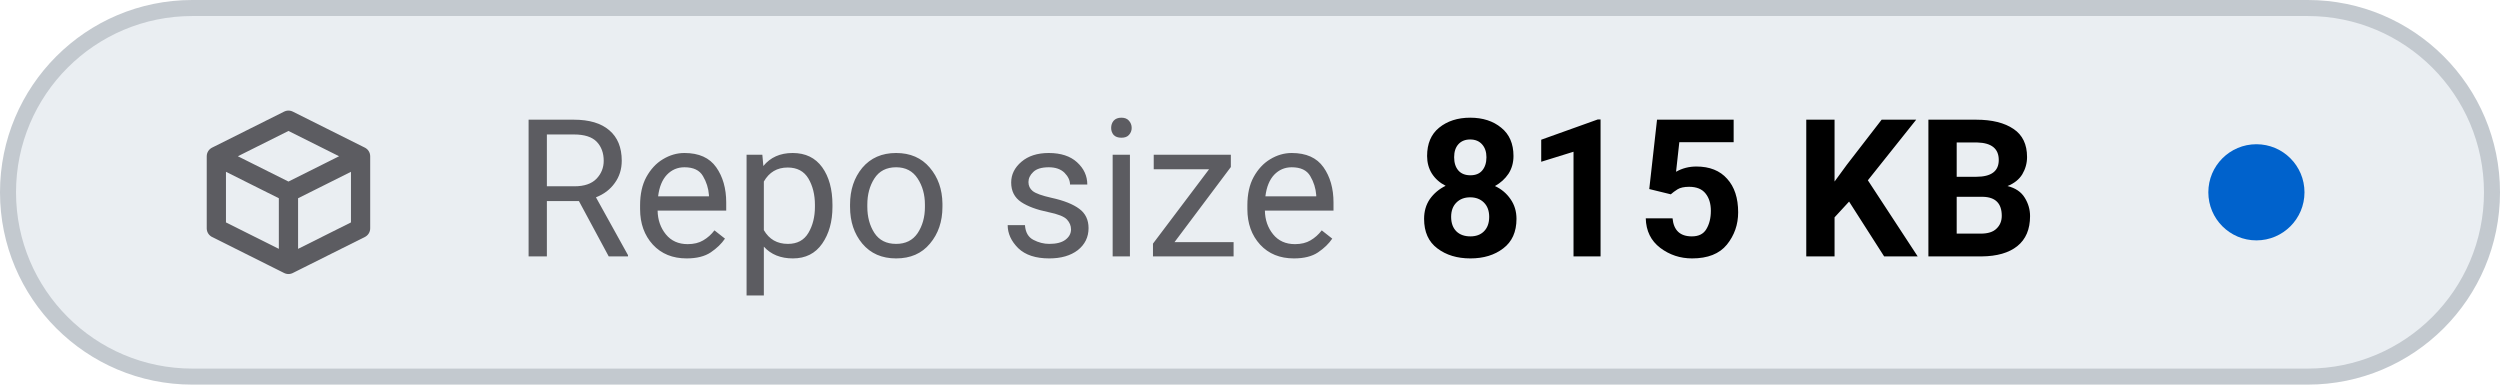
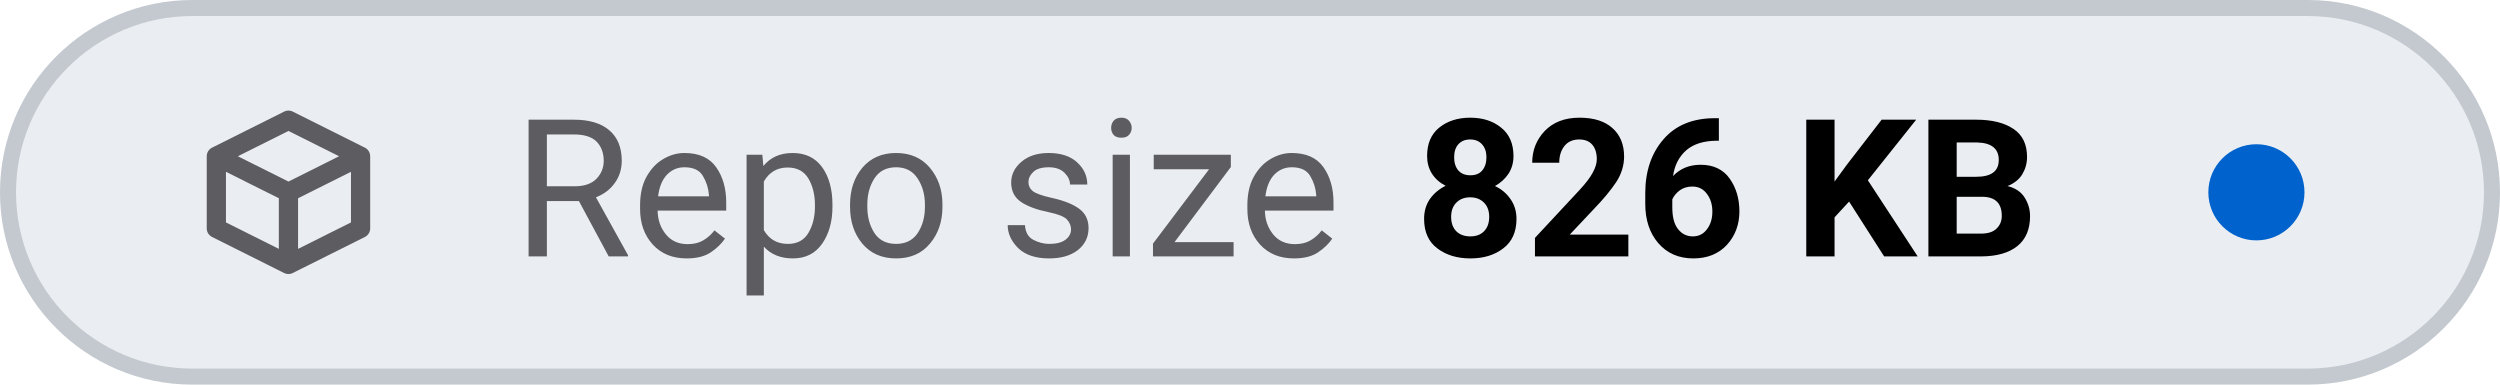
- <svg xmlns="http://www.w3.org/2000/svg" viewBox="0 0 156 24" width="156" height="24" role="img" aria-label="Repo size: 815 KB">
+ <svg xmlns="http://www.w3.org/2000/svg" viewBox="0 0 156 24" width="156" height="24" role="img" aria-label="Repo size: 826 KB">
  <style>
    .tile { fill: #eaeef2; stroke: #c3c9cf; }
    .icon { stroke: #5c5c61; }
    .label { fill: #5c5c61; }
    .value { fill: #000000; font-variant-numeric: tabular-nums; }
    .dot-now { fill: #0062cc; }
    .dot-ok { fill: #1b7a34; }
    .dot-fail { fill: #c4161c; }
    .dot-none { stroke: #5c5c61; }
    @media (prefers-color-scheme: dark) {
      .tile { fill: #151b23; stroke: #353a3f; }
      .icon { stroke: #8b949e; }
      .label { fill: #8b949e; }
      .value { fill: #dfe2e6; }
      .dot-now { fill: #398cfe; }
      .dot-ok { fill: #3fbc51; }
      .dot-fail { fill: #df3733; }
      .dot-none { stroke: #8b949e; }
    }
  </style>
  <rect class="tile" x="0.5" y="0.5" width="155" height="23" rx="11.5" stroke-width="1" />
  <g class="icon" transform="translate(12 6.0) scale(0.75)" fill="none" stroke-width="1.6" stroke-linecap="round" stroke-linejoin="round">
    <path d="M2 5 L8 2 L14 5 V11 L8 14 L2 11 Z M2 5 L8 8 L14 5 M8 8 V14" />
  </g>
  <text class="label" x="32" y="16" font-family="-apple-system, BlinkMacSystemFont, 'SF Pro Text', system-ui, 'Segoe UI', Roboto, sans-serif" font-size="12" font-weight="400" textLength="52.3" lengthAdjust="spacing">Repo size</text>
-   <text class="value" x="88.3" y="16" font-family="-apple-system, BlinkMacSystemFont, 'SF Pro Text', system-ui, 'Segoe UI', Roboto, sans-serif" font-size="12" font-weight="600" textLength="41.5" lengthAdjust="spacing">815 KB</text>
+   <text class="value" x="88.3" y="16" font-family="-apple-system, BlinkMacSystemFont, 'SF Pro Text', system-ui, 'Segoe UI', Roboto, sans-serif" font-size="12" font-weight="600" textLength="41.5" lengthAdjust="spacing">826 KB</text>
  <circle class="dot-now" cx="140.8" cy="12.0" r="3.0" />
</svg>
